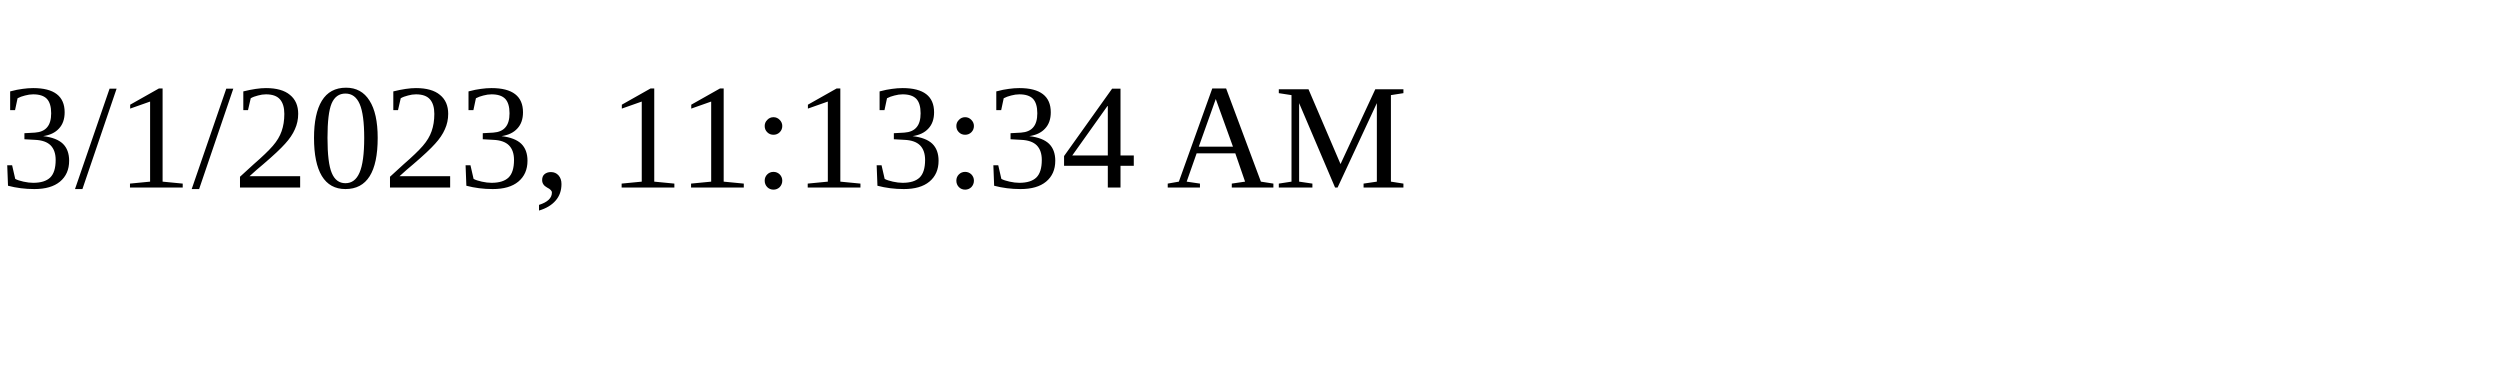
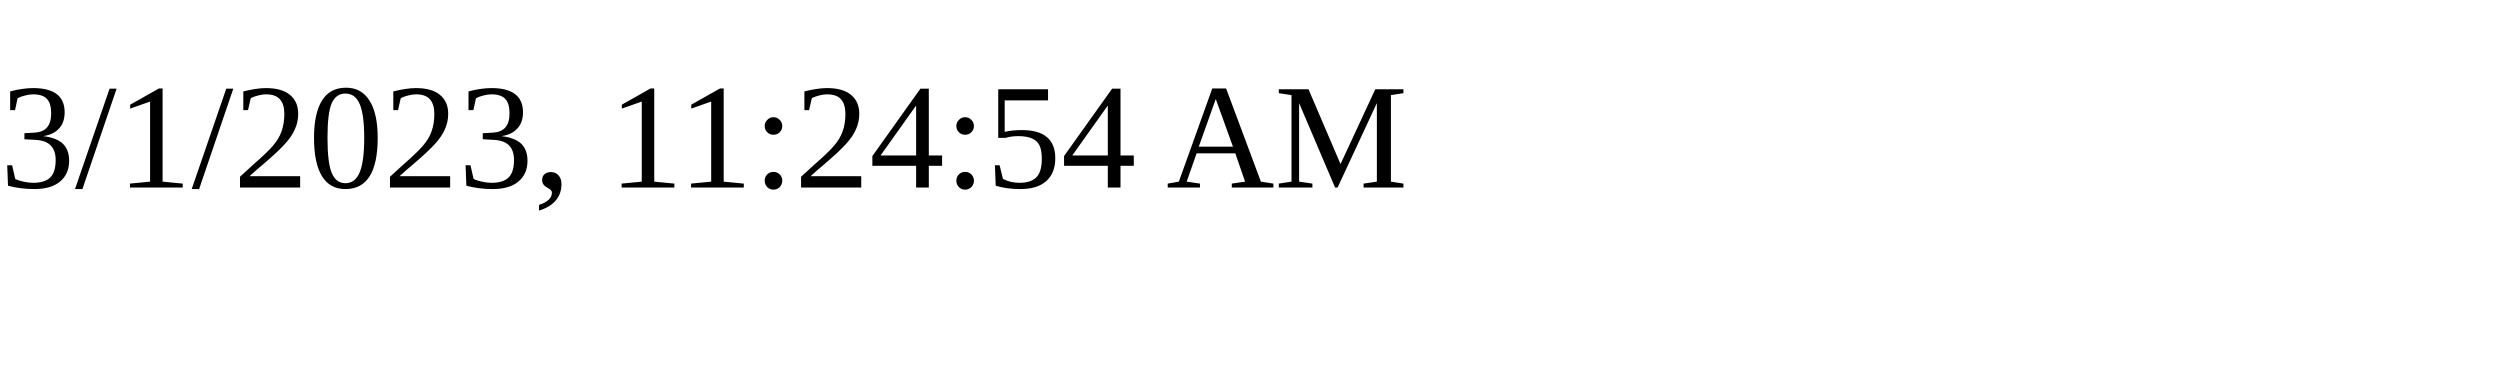
<svg xmlns="http://www.w3.org/2000/svg" height="30" width="200">
-   <text x="0" y="15">3/1/2023, 11:13:34 AM</text>
+   <text x="0" y="15">3/1/2023, 11:24:54 AM</text>
</svg>
